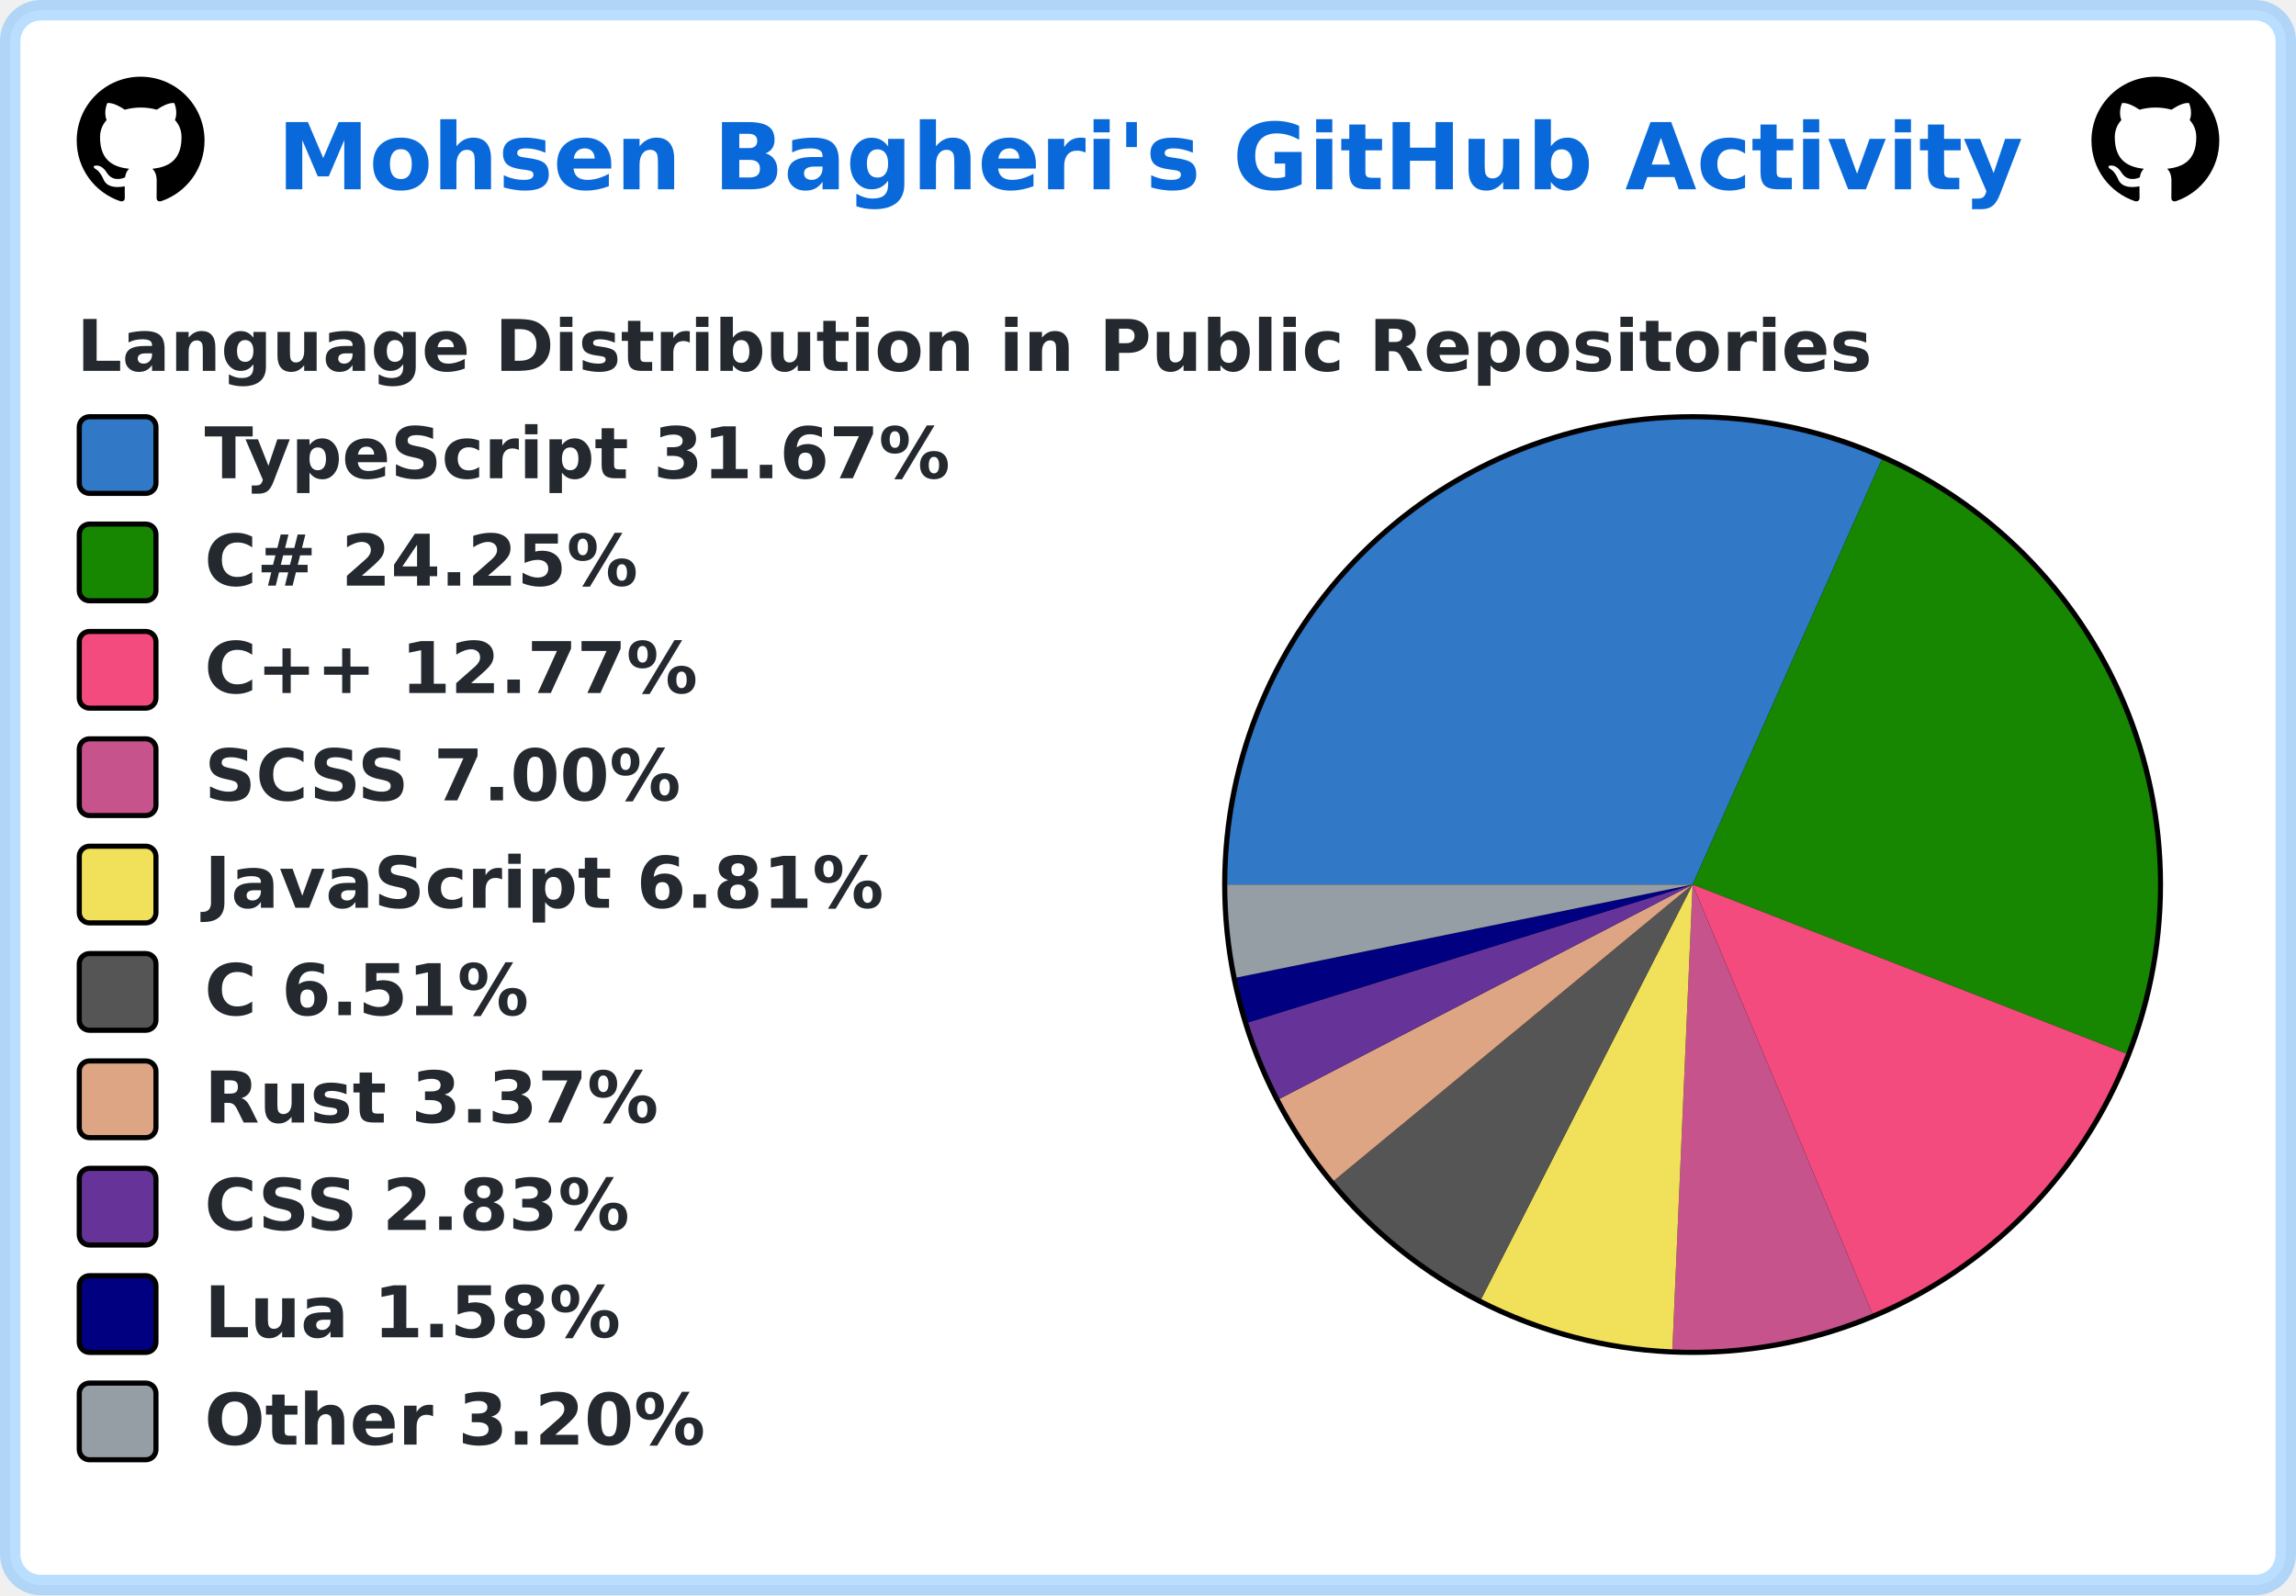
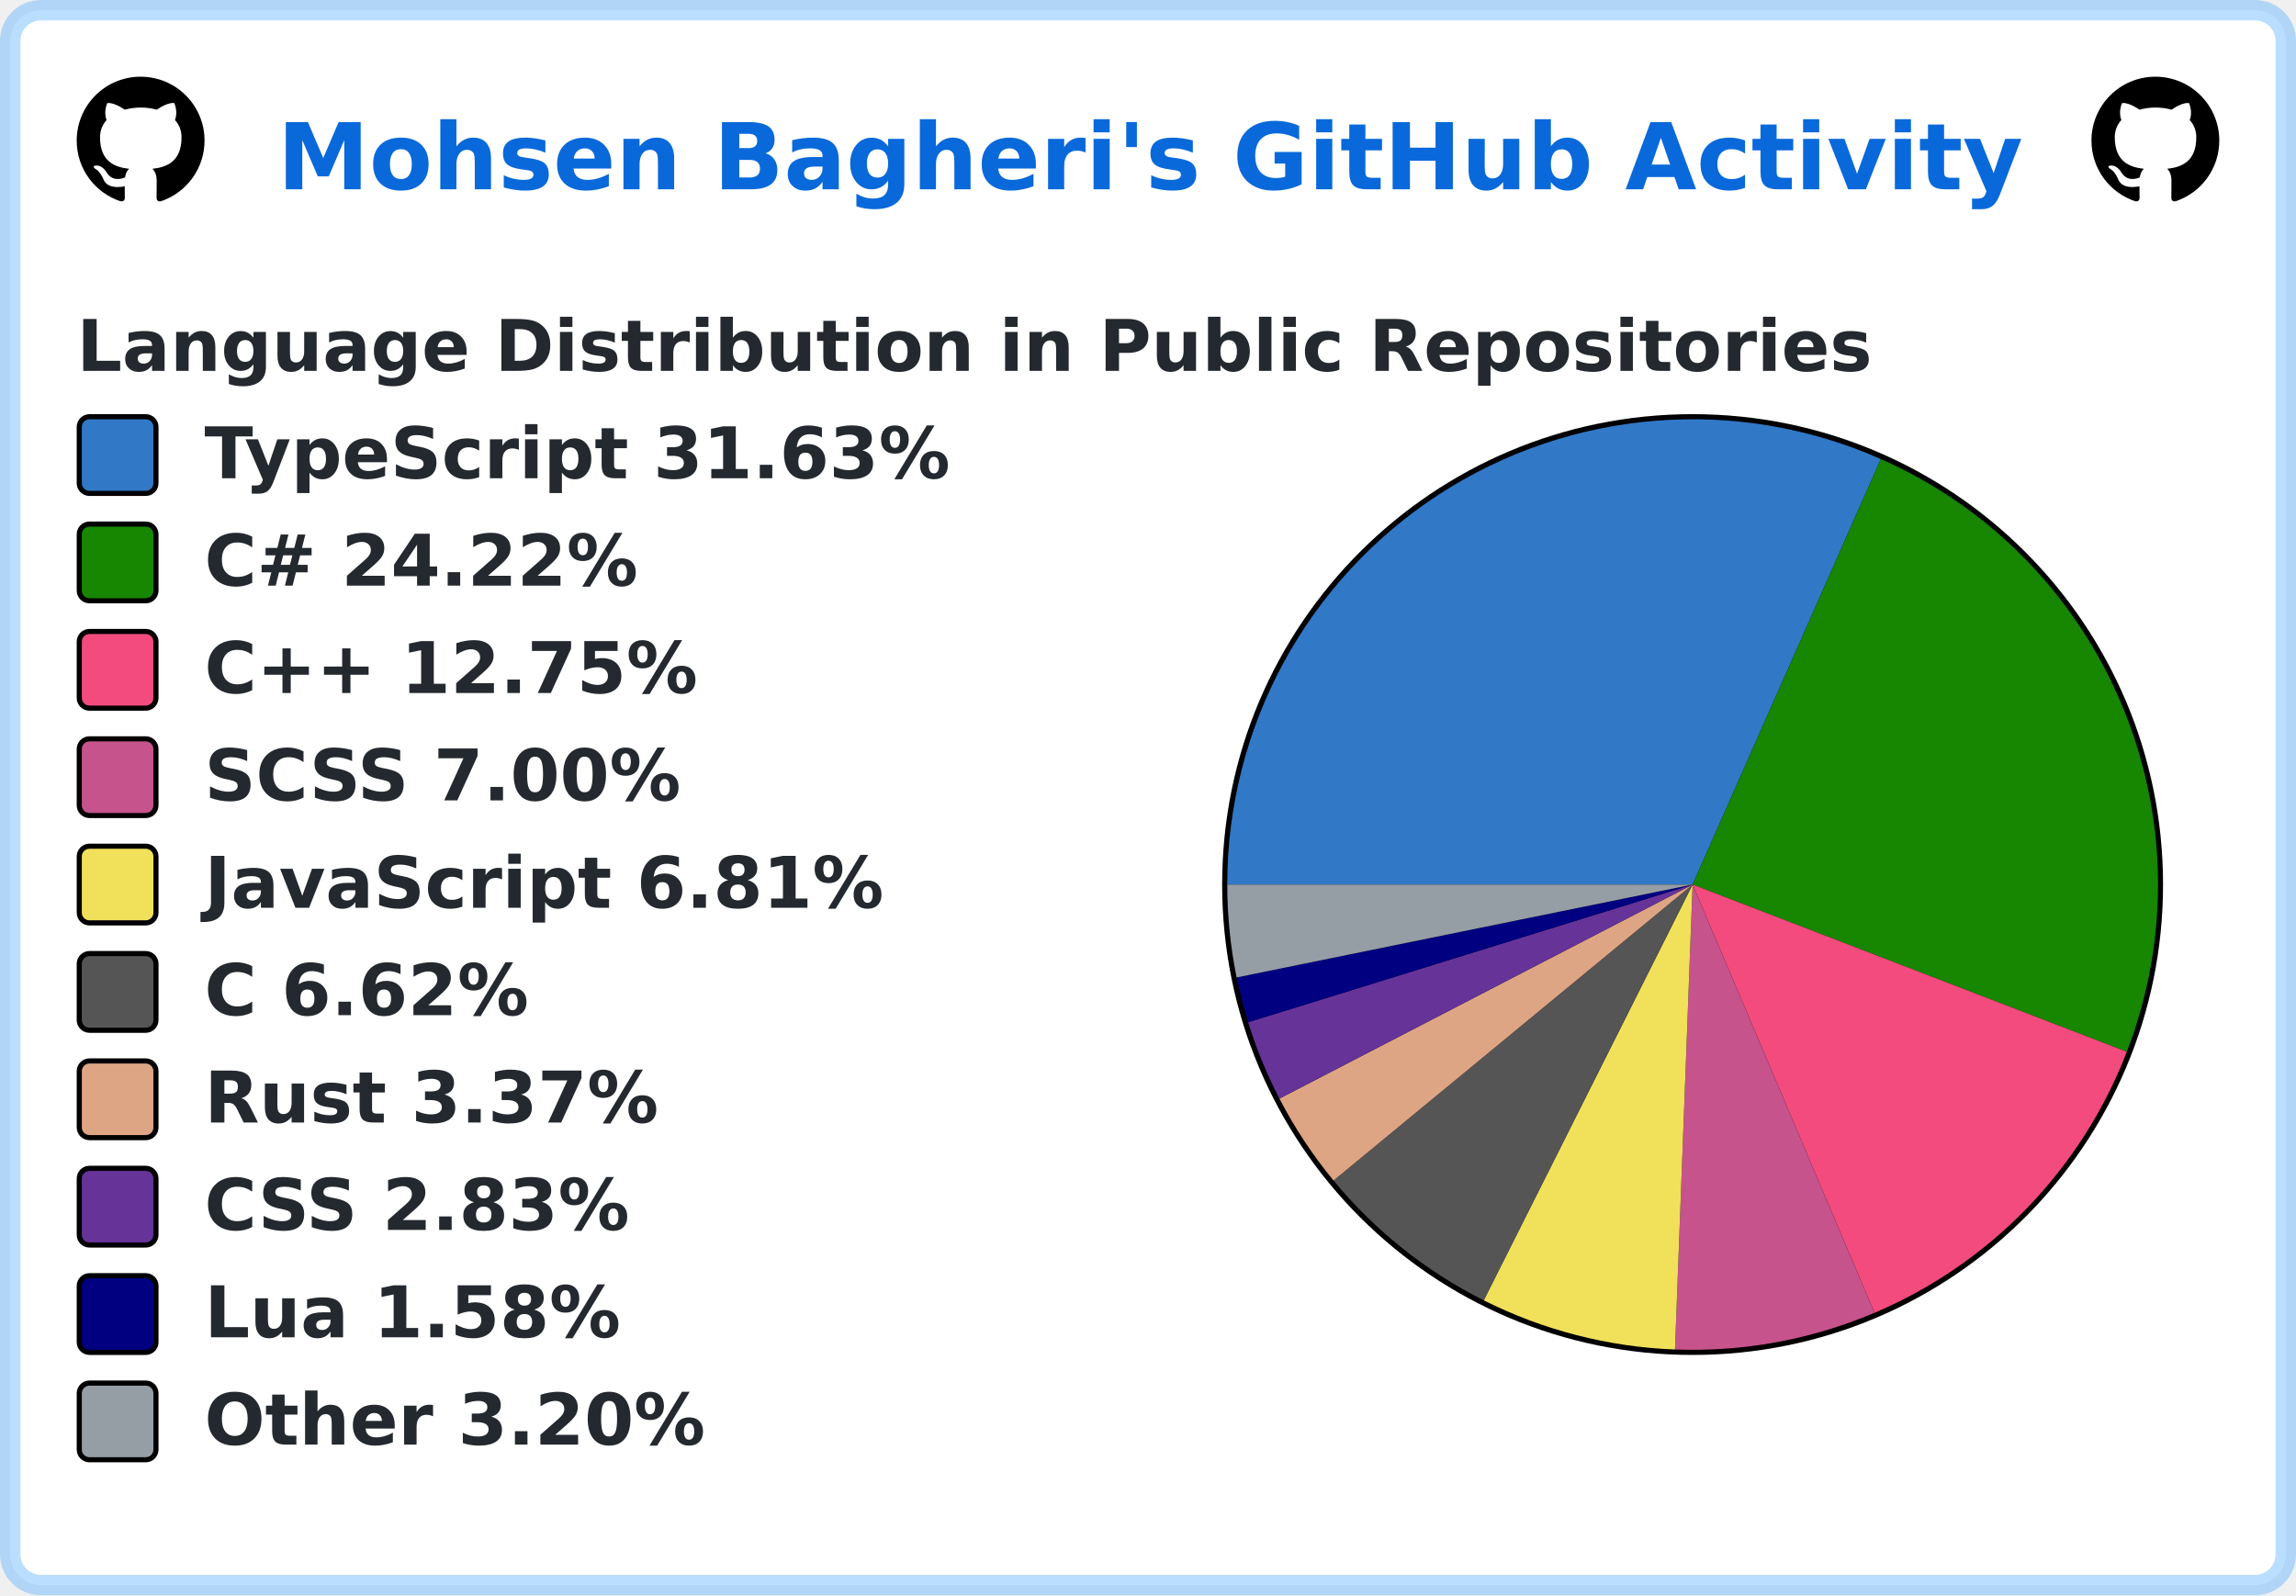
<svg xmlns="http://www.w3.org/2000/svg" width="449" height="312" viewBox="0 0 449 312" lang="en" xml:lang="en">
  <rect x="2" y="2" stroke-width="4" rx="6" width="445" height="308" stroke="rgba(84,174,255,0.4)" fill="#ffffff" />
  <g font-weight="600" font-size="110pt" font-family="Verdana,Geneva,DejaVu Sans,sans-serif" text-rendering="geometricPrecision">
    <text x="441" y="301" lengthAdjust="spacingAndGlyphs" textLength="2760" transform="scale(0.123)" fill="#0969da">Mohsen Bagheri's GitHub Activity</text>
    <svg x="15" y="15" width="25" height="25" viewBox="0 0 16 16">
      <path fill="#000000" fill-rule="evenodd" d="M8 0C3.58 0 0 3.58 0 8c0 3.54 2.29 6.53 5.47 7.59.4.07.55-.17.55-.38 0-.19-.01-.82-.01-1.49-2.01.37-2.53-.49-2.69-.94-.09-.23-.48-.94-.82-1.13-.28-.15-.68-.52-.01-.53.63-.01 1.08.58 1.23.82.72 1.21 1.87.87 2.33.66.07-.52.28-.87.51-1.07-1.78-.2-3.64-.89-3.64-3.95 0-.87.31-1.59.82-2.15-.08-.2-.36-1.02.08-2.12 0 0 .67-.21 2.2.82.64-.18 1.32-.27 2-.27.68 0 1.36.09 2 .27 1.53-1.04 2.2-.82 2.2-.82.44 1.1.16 1.92.08 2.12.51.56.82 1.27.82 2.15 0 3.07-1.87 3.75-3.65 3.95.29.25.54.73.54 1.48 0 1.07-.01 1.93-.01 2.2 0 .21.15.46.55.38A8.013 8.013 0 0016 8c0-4.42-3.58-8-8-8z" />
    </svg>
    <svg x="409" y="15" width="25" height="25" viewBox="0 0 16 16">
      <path fill="#000000" fill-rule="evenodd" d="M8 0C3.58 0 0 3.58 0 8c0 3.54 2.29 6.53 5.47 7.59.4.07.55-.17.55-.38 0-.19-.01-.82-.01-1.49-2.01.37-2.53-.49-2.69-.94-.09-.23-.48-.94-.82-1.13-.28-.15-.68-.52-.01-.53.63-.01 1.08.58 1.23.82.72 1.21 1.87.87 2.33.66.07-.52.28-.87.51-1.07-1.78-.2-3.64-.89-3.64-3.95 0-.87.31-1.59.82-2.15-.08-.2-.36-1.02.08-2.12 0 0 .67-.21 2.2.82.64-.18 1.32-.27 2-.27.68 0 1.36.09 2 .27 1.53-1.04 2.2-.82 2.2-.82.44 1.1.16 1.92.08 2.12.51.56.82 1.27.82 2.15 0 3.07-1.87 3.75-3.65 3.95.29.25.54.73.54 1.48 0 1.07-.01 1.93-.01 2.2 0 .21.15.46.55.38A8.013 8.013 0 0016 8c0-4.42-3.58-8-8-8z" />
    </svg>
    <g transform="translate(0, 60)" fill="#24292f">
      <g transform="translate(15, 0)">
        <g transform="scale(0.095)">
          <text x="0" y="132" textLength="3652" lengthAdjust="spacingAndGlyphs">Language Distribution in Public Repositories</text>
        </g>
      </g>
      <g transform="translate(239, 21)">
        <circle cx="92" cy="92" r="92" fill="#000000" />
      </g>
      <g transform="translate(240, 22)">
-         <path fill-rule="evenodd" fill="#3178c6" d="M 0.0,91 A 91 91 0 0 1 128.007 7.865 L 91,91 Z" />
-         <path fill-rule="evenodd" fill="#178600" d="M 128.007,7.865 A 91 91 0 0 1 175.781 124.063 L 91,91 Z" />
-         <path fill-rule="evenodd" fill="#f34b7d" d="M 175.781,124.063 A 91 91 0 0 1 126.151 174.937 L 91,91 Z" />
-         <path fill-rule="evenodd" fill="#c6538c" d="M 126.151,174.937 A 91 91 0 0 1 87.045 181.914 L 91,91 Z" />
-         <path fill-rule="evenodd" fill="#f1e05a" d="M 87.045,181.914 A 91 91 0 0 1 49.655 172.065 L 91,91 Z" />
-         <path fill-rule="evenodd" fill="#555555" d="M 49.655,172.065 A 91 91 0 0 1 20.831 148.942 L 91,91 Z" />
-         <path fill-rule="evenodd" fill="#dea584" d="M 20.831,148.942 A 91 91 0 0 1 10.222 132.904 L 91,91 Z" />
-         <path fill-rule="evenodd" fill="#663399" d="M 10.222,132.904 A 91 91 0 0 1 4.087 117.964 L 91,91 Z" />
-         <path fill-rule="evenodd" fill="#000080" d="M 4.087,117.964 A 91 91 0 0 1 1.836 109.189 L 91,91 Z" />
-         <path fill-rule="evenodd" fill="#959da5" d="M 1.836,109.189 A 91 91 0 0 1 0.0 91 L 91,91 Z" />
+         <path fill-rule="evenodd" fill="#3178c6" d="M 0.0,91 A 91 91 0 0 1 127.81 7.777 L 91,91 Z" />
+         <path fill-rule="evenodd" fill="#178600" d="M 127.81,7.777 A 91 91 0 0 1 175.918 123.709 L 91,91 Z" />
+         <path fill-rule="evenodd" fill="#f34b7d" d="M 175.918,123.709 A 91 91 0 0 1 126.58 174.756 L 91,91 Z" />
+         <path fill-rule="evenodd" fill="#c6538c" d="M 126.58,174.756 A 91 91 0 0 1 87.558 181.935 L 91,91 Z" />
+         <path fill-rule="evenodd" fill="#f1e05a" d="M 87.558,181.935 A 91 91 0 0 1 50.154 172.318 L 91,91 Z" />
+         <path fill-rule="evenodd" fill="#555555" d="M 50.154,172.318 A 91 91 0 0 1 20.783 148.884 L 91,91 Z" />
+         <path fill-rule="evenodd" fill="#dea584" d="M 20.783,148.884 A 91 91 0 0 1 10.198 132.858 L 91,91 Z" />
+         <path fill-rule="evenodd" fill="#663399" d="M 10.198,132.858 A 91 91 0 0 1 4.077 117.933 L 91,91 Z" />
+         <path fill-rule="evenodd" fill="#000080" d="M 4.077,117.933 A 91 91 0 0 1 1.832 109.168 L 91,91 Z" />
+         <path fill-rule="evenodd" fill="#959da5" d="M 1.832,109.168 A 91 91 0 0 1 0.0 91 L 91,91 Z" />
      </g>
      <g transform="translate(15, 21)">
        <rect x="0.5" y="0.5" rx="2" width="15" height="15" fill="#3178c6" stroke-width="1" stroke="#000000" />
-         <text transform="scale(0.095)" x="263" y="132" textLength="1568" lengthAdjust="spacingAndGlyphs">TypeScript 31.67%</text>
+         <text transform="scale(0.095)" x="263" y="132" textLength="1568" lengthAdjust="spacingAndGlyphs">TypeScript 31.63%</text>
      </g>
      <g transform="translate(15, 42)">
        <rect x="0.5" y="0.5" rx="2" width="15" height="15" fill="#178600" stroke-width="1" stroke="#000000" />
-         <text transform="scale(0.095)" x="263" y="132" textLength="936" lengthAdjust="spacingAndGlyphs">C# 24.25%</text>
+         <text transform="scale(0.095)" x="263" y="132" textLength="936" lengthAdjust="spacingAndGlyphs">C# 24.22%</text>
      </g>
      <g transform="translate(15, 63)">
        <rect x="0.5" y="0.5" rx="2" width="15" height="15" fill="#f34b7d" stroke-width="1" stroke="#000000" />
-         <text transform="scale(0.095)" x="263" y="132" textLength="1074" lengthAdjust="spacingAndGlyphs">C++ 12.77%</text>
+         <text transform="scale(0.095)" x="263" y="132" textLength="1074" lengthAdjust="spacingAndGlyphs">C++ 12.75%</text>
      </g>
      <g transform="translate(15, 84)">
        <rect x="0.5" y="0.5" rx="2" width="15" height="15" fill="#c6538c" stroke-width="1" stroke="#000000" />
        <text transform="scale(0.095)" x="263" y="132" textLength="1008" lengthAdjust="spacingAndGlyphs">SCSS 7.00%</text>
      </g>
      <g transform="translate(15, 105)">
        <rect x="0.5" y="0.5" rx="2" width="15" height="15" fill="#f1e05a" stroke-width="1" stroke="#000000" />
        <text transform="scale(0.095)" x="263" y="132" textLength="1412" lengthAdjust="spacingAndGlyphs">JavaScript 6.81%</text>
      </g>
      <g transform="translate(15, 126)">
        <rect x="0.5" y="0.5" rx="2" width="15" height="15" fill="#555555" stroke-width="1" stroke="#000000" />
-         <text transform="scale(0.095)" x="263" y="132" textLength="693" lengthAdjust="spacingAndGlyphs">C 6.51%</text>
+         <text transform="scale(0.095)" x="263" y="132" textLength="693" lengthAdjust="spacingAndGlyphs">C 6.62%</text>
      </g>
      <g transform="translate(15, 147)">
        <rect x="0.5" y="0.5" rx="2" width="15" height="15" fill="#dea584" stroke-width="1" stroke="#000000" />
        <text transform="scale(0.095)" x="263" y="132" textLength="946" lengthAdjust="spacingAndGlyphs">Rust 3.37%</text>
      </g>
      <g transform="translate(15, 168)">
        <rect x="0.5" y="0.5" rx="2" width="15" height="15" fill="#663399" stroke-width="1" stroke="#000000" />
        <text transform="scale(0.095)" x="263" y="132" textLength="903" lengthAdjust="spacingAndGlyphs">CSS 2.83%</text>
      </g>
      <g transform="translate(15, 189)">
        <rect x="0.5" y="0.5" rx="2" width="15" height="15" fill="#000080" stroke-width="1" stroke="#000000" />
        <text transform="scale(0.095)" x="263" y="132" textLength="874" lengthAdjust="spacingAndGlyphs">Lua 1.58%</text>
      </g>
      <g transform="translate(15, 210)">
        <rect x="0.5" y="0.5" rx="2" width="15" height="15" fill="#959da5" stroke-width="1" stroke="#000000" />
        <text transform="scale(0.095)" x="263" y="132" textLength="1047" lengthAdjust="spacingAndGlyphs">Other 3.20%</text>
      </g>
    </g>
  </g>
</svg>
